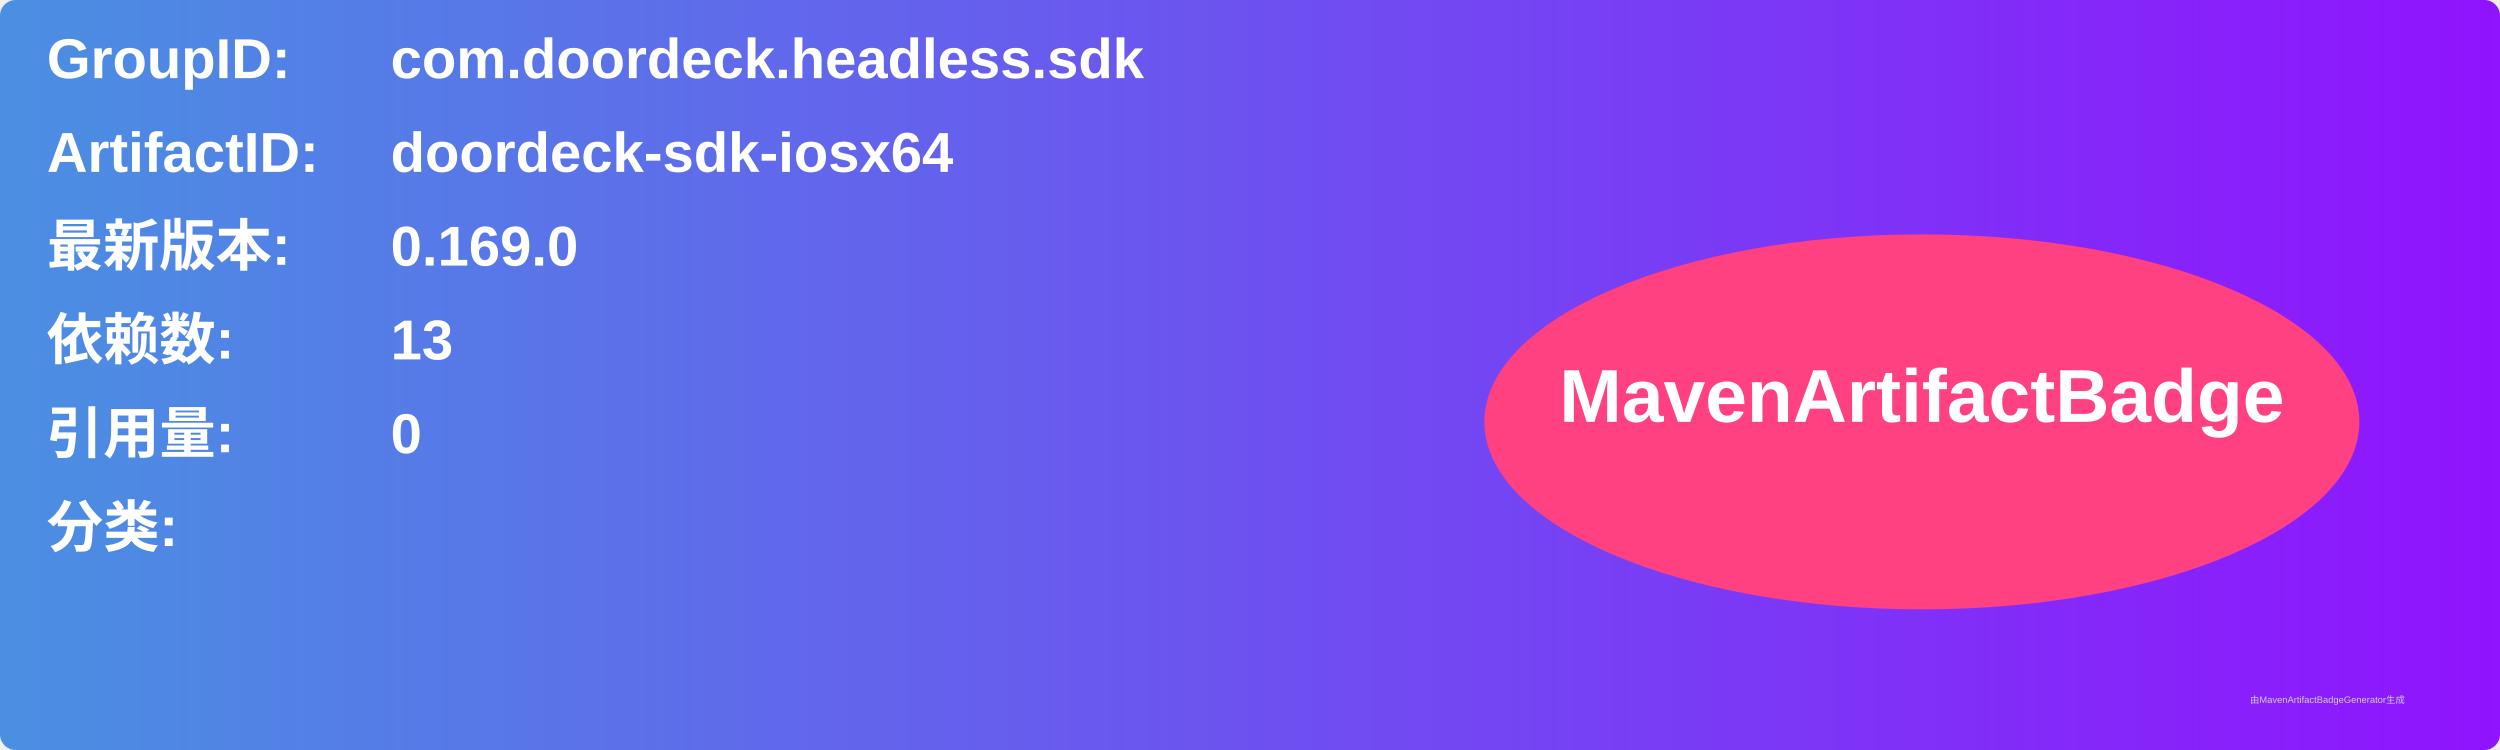
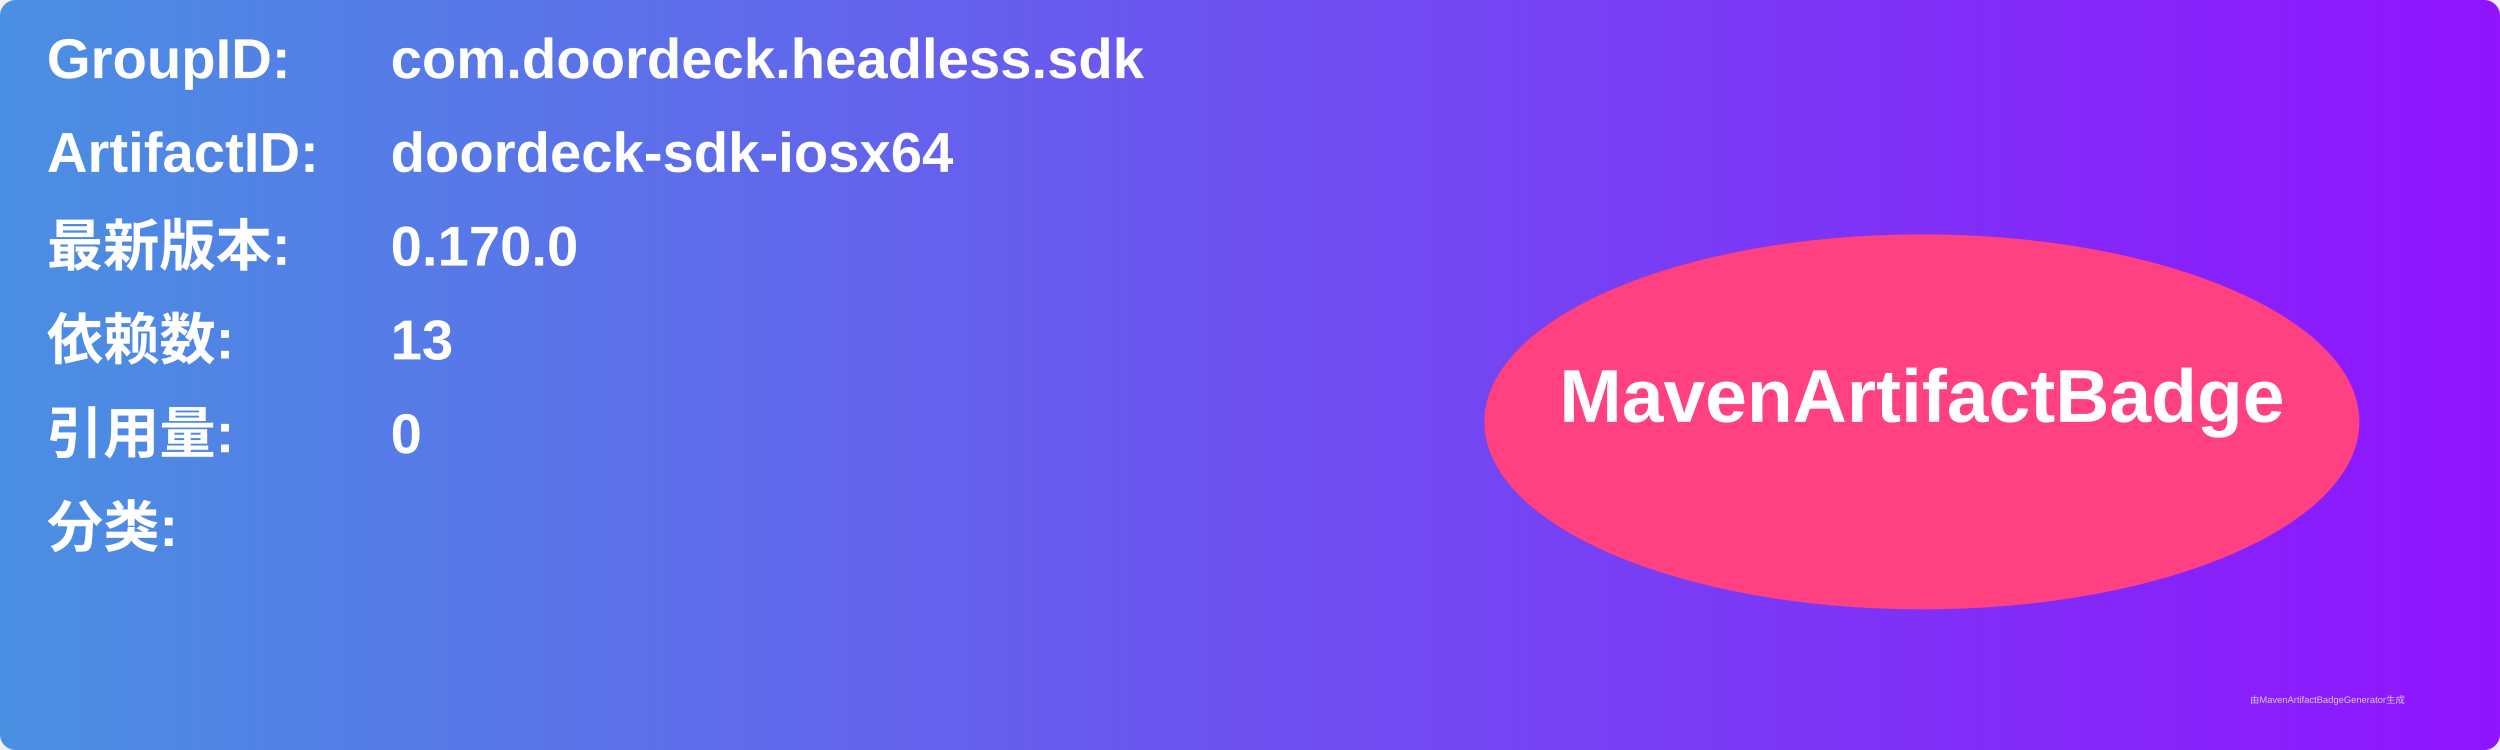
<svg xmlns="http://www.w3.org/2000/svg" width="800" height="240" viewBox="0 0 800 240">
  <linearGradient id="grad" x1="0%" y1="0%" x2="100%" y2="0%">
    <stop offset="0%" stop-color="#4a90e2" />
    <stop offset="100%" stop-color="#9013fe" />
  </linearGradient>
  <rect width="100%" height="100%" rx="5" ry="5" fill="url(#grad)" />
  <g transform="translate(15, 15)">
    <text x="0" y="10" font-family="Arial" font-size="18" fill="white" font-weight="bold" width="260">GroupID:</text>
    <text x="110" y="10" font-family="Arial" font-size="18" fill="white" font-weight="bold" width="460">com.doordeck.headless.sdk</text>
    <text x="0" y="40" font-family="Arial" font-size="18" fill="white" font-weight="bold" width="260">ArtifactID:</text>
    <text x="110" y="40" font-family="Arial" font-size="18" fill="white" font-weight="bold" width="460">doordeck-sdk-iosx64</text>
    <text x="0" y="70" font-family="Arial" font-size="18" fill="white" font-weight="bold">最新版本:</text>
    <text x="110" y="70" font-family="Arial" font-size="18" fill="white" font-weight="bold">
-       <tspan font-weight="bold">0.169.0</tspan>
+       <tspan font-weight="bold">0.170.0</tspan>
    </text>
    <text x="0" y="100" font-family="Arial" font-size="18" fill="white" font-weight="bold">依赖数: </text>
    <text x="110" y="100" font-family="Arial" font-size="18" fill="white">
      <tspan font-weight="bold">13</tspan>
    </text>
    <text x="0" y="130" font-family="Arial" font-size="18" fill="white" font-weight="bold">引用量: </text>
    <text x="110" y="130" font-family="Arial" font-size="18" fill="white">
      <tspan font-weight="bold">0</tspan>
    </text>
    <text x="0" y="160" font-family="Arial" font-size="18" fill="white" font-weight="bold">分类:</text>
    <text x="10" y="190" font-family="Arial" font-size="10" fill="white">
      <tspan font-weight="bold" />
    </text>
    <ellipse cx="600" cy="120" rx="140" ry="60" fill="#ff4081" />
    <text x="600" y="120" text-anchor="middle" font-family="Arial" font-size="24" fill="white" font-weight="bold">MavenArtifactBadge</text>
  </g>
  <text x="720" y="225" font-family="Arial" font-size="3" fill="#d0d0d0">由MavenArtifactBadgeGenerator生成</text>
</svg>
